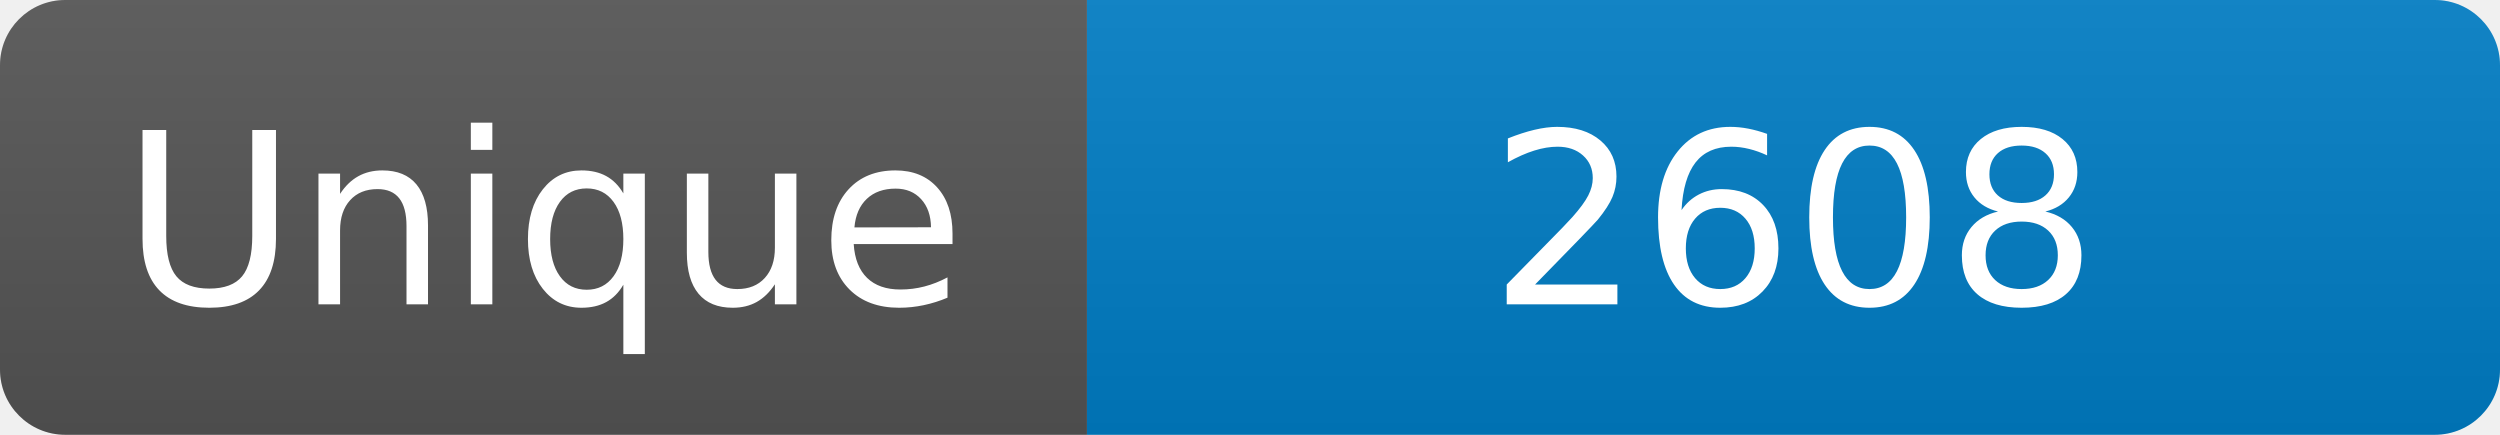
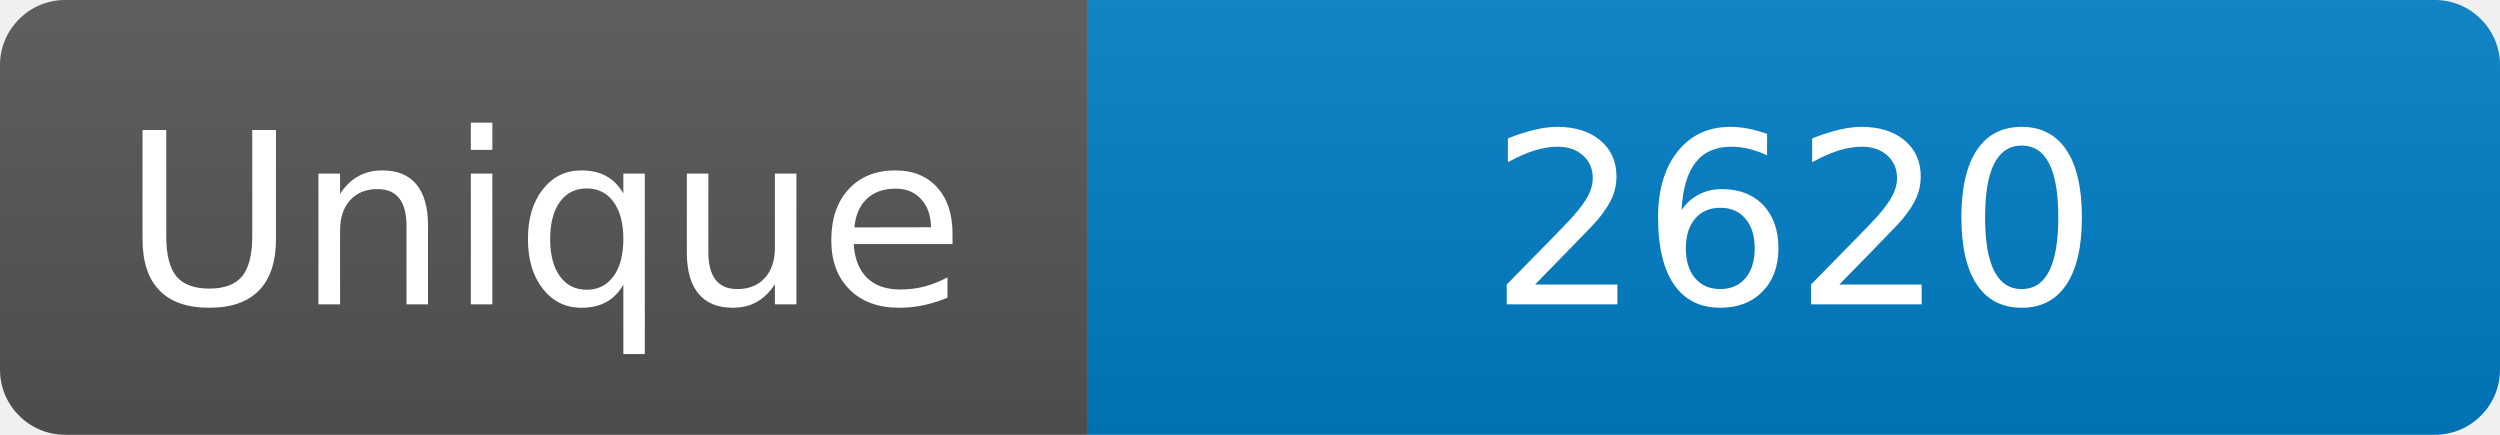
<svg xmlns="http://www.w3.org/2000/svg" width="115" height="20" role="img" aria-label="Maintained?: yes">
  <linearGradient id="s" x2="0" y2="100%">
    <stop offset="0" stop-color="#bbb" stop-opacity=".1" />
    <stop offset="1" stop-opacity=".1" />
  </linearGradient>
  <clipPath id="r">
    <rect width="115" height="20" rx="3" fill="#fff" />
  </clipPath>
  <g clip-path="url(#r)">
    <rect width="50" height="20" fill="#555" />
    <rect x="50" width="160" height="20" fill="#007ec6" />
    <rect width="115" height="20" fill="url(#s)" />
  </g>
  <g fill="#fff" text-anchor="middle" font-family="Verdana,Geneva,DejaVu Sans,sans-serif" font-size="110">
    <text x="250" y="140" transform="scale(.1)" fill="#fff">Unique</text>
-     <text x="825" y="140" transform="scale(.1)" fill="#fff">2608</text>
+     <text x="825" y="140" transform="scale(.1)" fill="#fff">2620</text>
  </g>
</svg>
